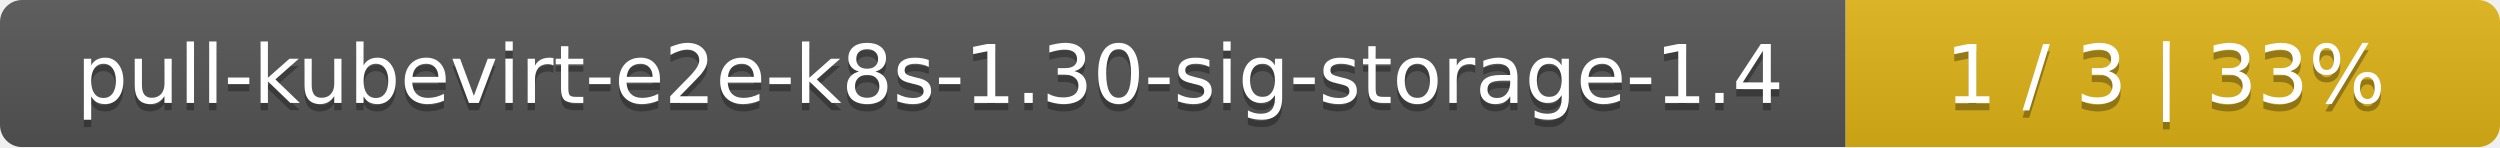
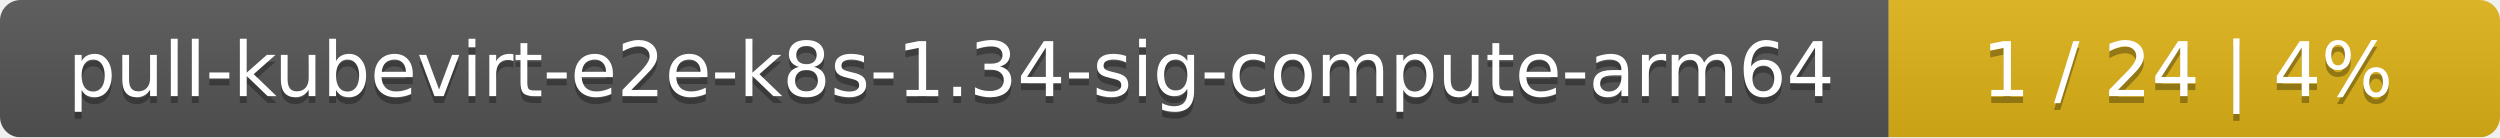
- <svg xmlns="http://www.w3.org/2000/svg" width="340" height="20">
+ <svg xmlns="http://www.w3.org/2000/svg" width="364" height="20">
  <linearGradient id="smooth" x2="0" y2="100%">
    <stop offset="0" stop-color="#bbb" stop-opacity=".1" />
    <stop offset="1" stop-opacity=".1" />
  </linearGradient>
  <mask id="round">
-     <rect width="340" height="20" rx="3" fill="#fff" />
+     <rect width="364" height="20" rx="3" fill="#fff" />
  </mask>
  <g mask="url(#round)">
-     <rect width="251" height="20" fill="#555" />
-     <rect x="251" width="89" height="20" fill="#dfb317" />
-     <rect width="340" height="20" fill="url(#smooth)" />
+     <rect width="275" height="20" fill="#555" />
+     <rect x="275" width="89" height="20" fill="#dfb317" />
+     <rect width="364" height="20" fill="url(#smooth)" />
  </g>
  <g fill="#fff" text-anchor="middle" font-family="DejaVu Sans,Verdana,Geneva,sans-serif" font-size="11">
-     <text x="126.5" y="15" fill="#010101" fill-opacity=".3">pull-kubevirt-e2e-k8s-1.30-sig-storage-1.4</text>
-     <text x="126.5" y="14">pull-kubevirt-e2e-k8s-1.30-sig-storage-1.4</text>
-     <text x="294.5" y="15" fill="#010101" fill-opacity=".3">1 / 3    |    33%</text>
-     <text x="294.5" y="14">1 / 3    |    33%</text>
+     <text x="138.5" y="15" fill="#010101" fill-opacity=".3">pull-kubevirt-e2e-k8s-1.34-sig-compute-arm64</text>
+     <text x="138.5" y="14">pull-kubevirt-e2e-k8s-1.34-sig-compute-arm64</text>
+     <text x="318.5" y="15" fill="#010101" fill-opacity=".3">1 / 24    |    4%</text>
+     <text x="318.5" y="14">1 / 24    |    4%</text>
  </g>
</svg>
